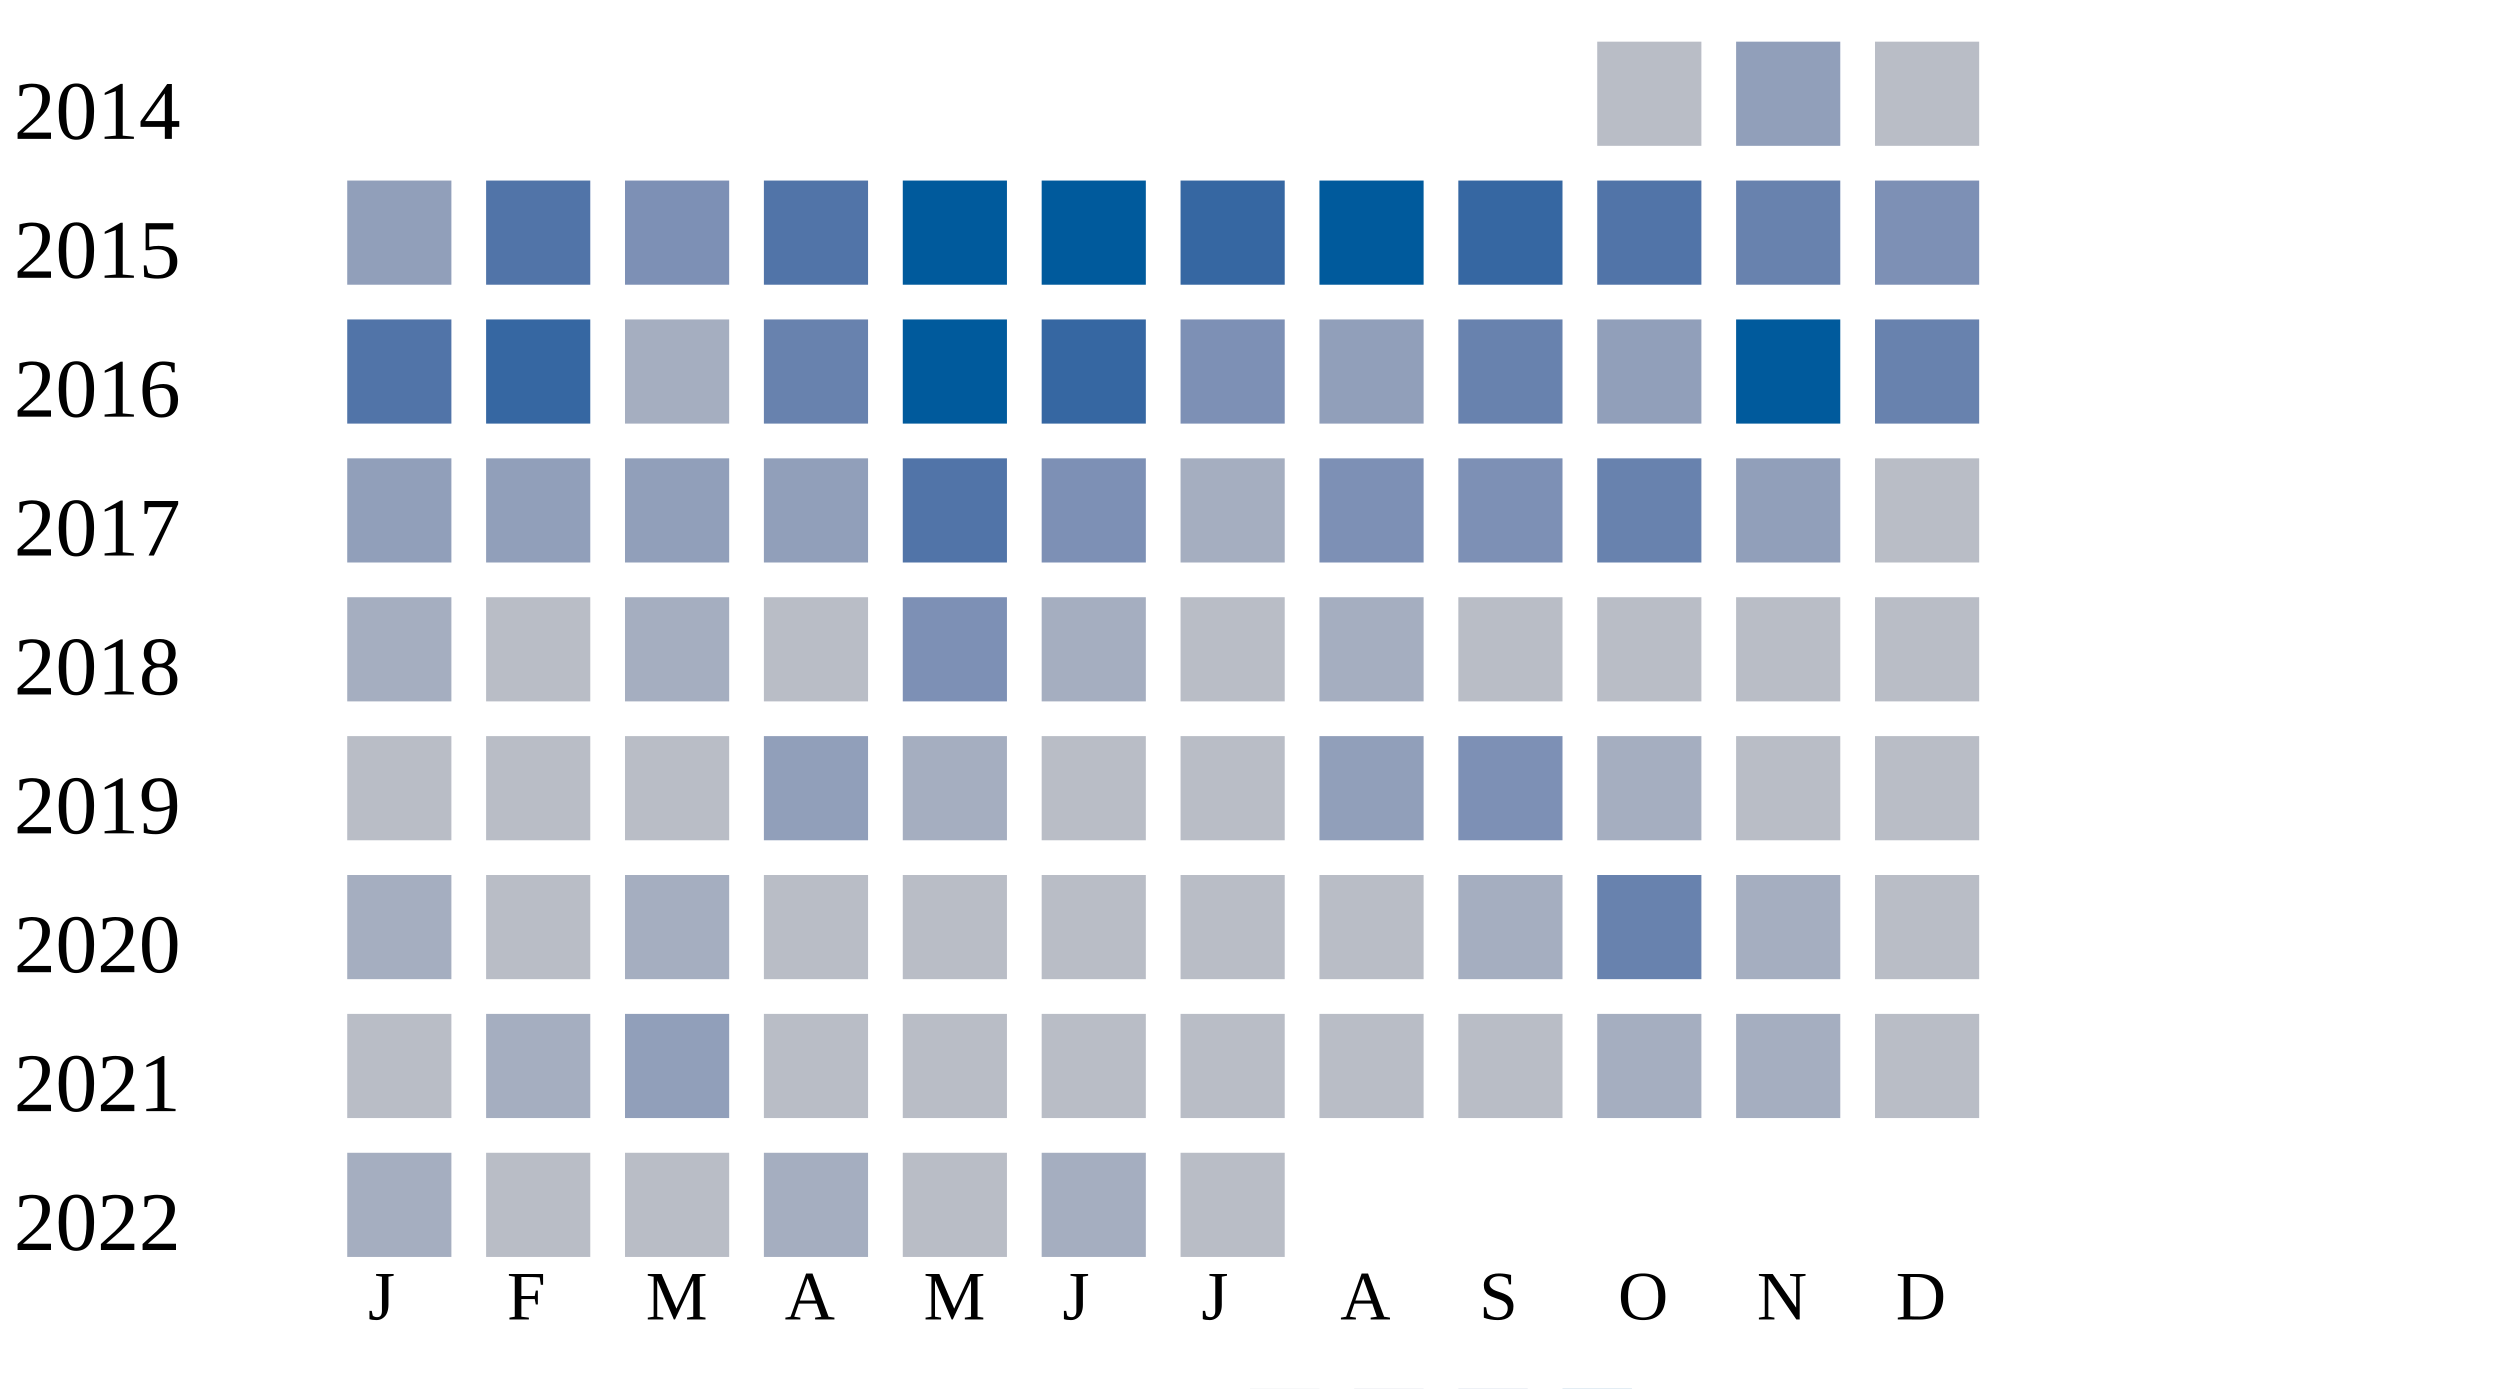
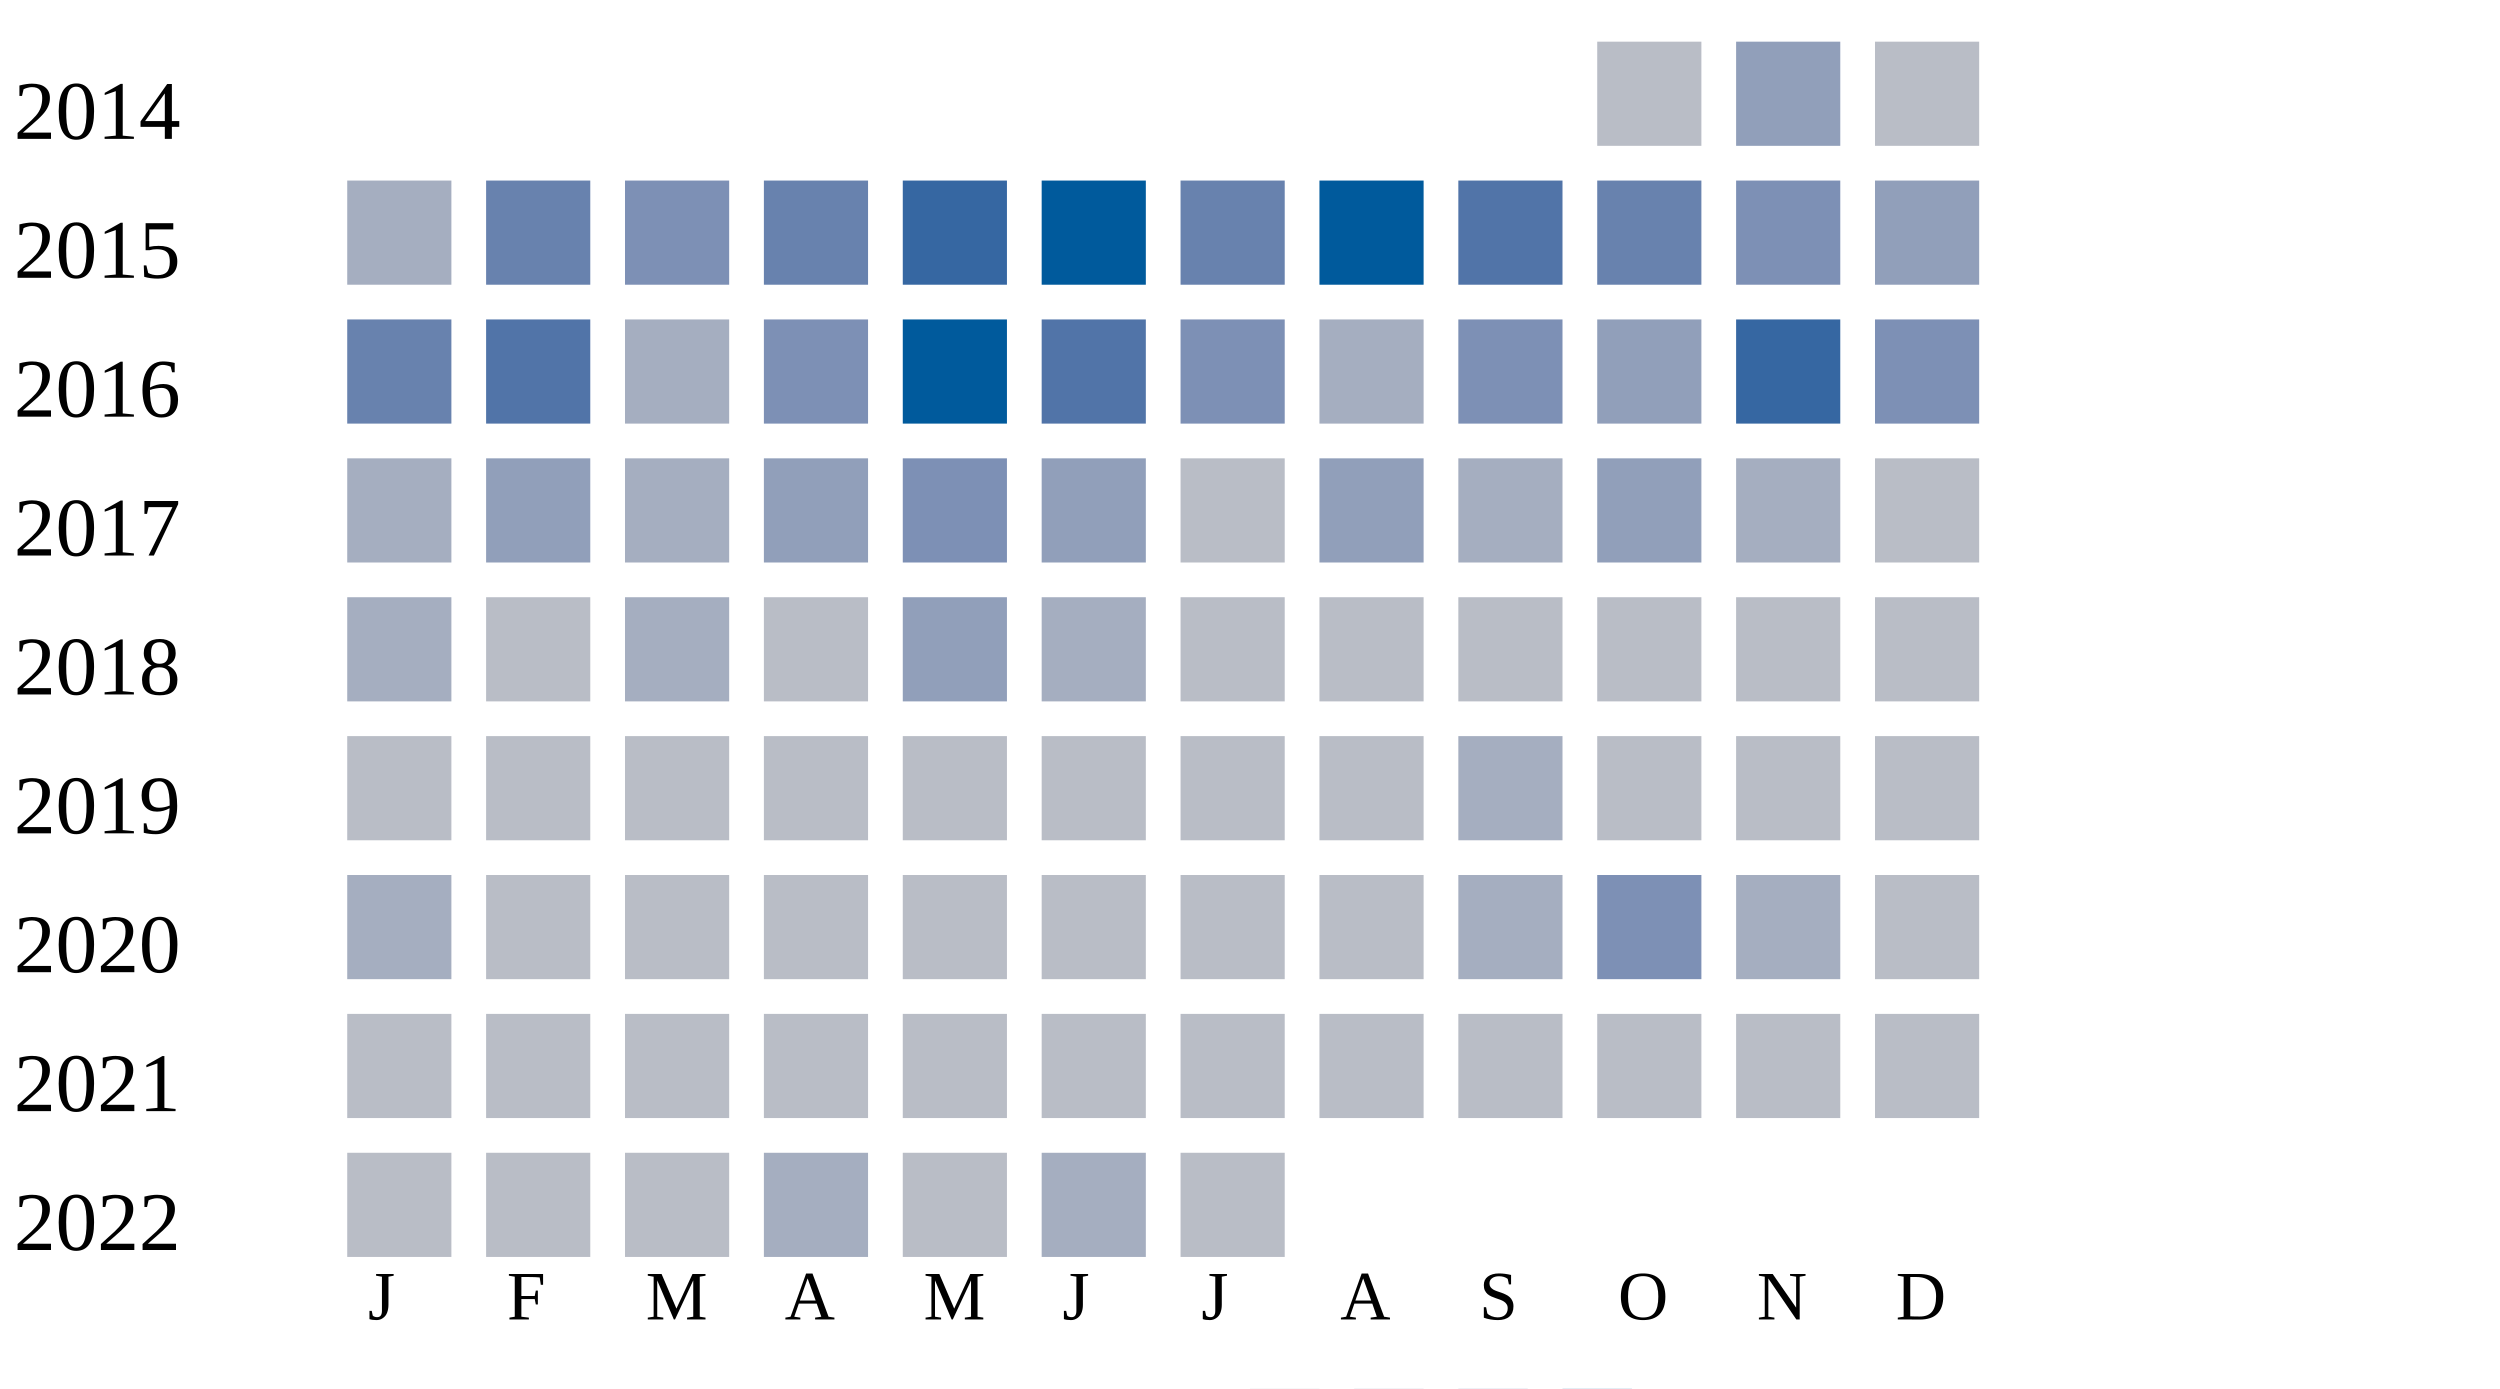
<svg xmlns="http://www.w3.org/2000/svg" width="360" height="200">
  <g transform="translate(0 0)">
    <text x="2" y="20">2014</text>
    <rect x="230" y="6" width="15" height="15" fill="#b9bdc6" />
    <rect x="250" y="6" width="15" height="15" fill="#919fba" />
    <rect x="270" y="6" width="15" height="15" fill="#b9bdc6" />
  </g>
  <g transform="translate(0 20)">
    <text x="2" y="20">2015</text>
-     <rect x="50" y="6" width="15" height="15" fill="#919fba" />
-     <rect x="70" y="6" width="15" height="15" fill="#5174a8" />
+     <rect x="50" y="6" width="15" height="15" fill="#a5aec0" />
+     <rect x="70" y="6" width="15" height="15" fill="#6882ae" />
    <rect x="90" y="6" width="15" height="15" fill="#7d90b5" />
-     <rect x="110" y="6" width="15" height="15" fill="#5174a8" />
-     <rect x="130" y="6" width="15" height="15" fill="#005a9c" />
+     <rect x="110" y="6" width="15" height="15" fill="#6882ae" />
+     <rect x="130" y="6" width="15" height="15" fill="#3667a2" />
    <rect x="150" y="6" width="15" height="15" fill="#005a9c" />
-     <rect x="170" y="6" width="15" height="15" fill="#3667a2" />
+     <rect x="170" y="6" width="15" height="15" fill="#6882ae" />
    <rect x="190" y="6" width="15" height="15" fill="#005a9c" />
-     <rect x="210" y="6" width="15" height="15" fill="#3667a2" />
-     <rect x="230" y="6" width="15" height="15" fill="#5174a8" />
-     <rect x="250" y="6" width="15" height="15" fill="#6882ae" />
-     <rect x="270" y="6" width="15" height="15" fill="#7d90b5" />
+     <rect x="210" y="6" width="15" height="15" fill="#5174a8" />
+     <rect x="230" y="6" width="15" height="15" fill="#6882ae" />
+     <rect x="250" y="6" width="15" height="15" fill="#7d90b5" />
+     <rect x="270" y="6" width="15" height="15" fill="#919fba" />
  </g>
  <g transform="translate(0 40)">
    <text x="2" y="20">2016</text>
-     <rect x="50" y="6" width="15" height="15" fill="#5174a8" />
-     <rect x="70" y="6" width="15" height="15" fill="#3667a2" />
+     <rect x="50" y="6" width="15" height="15" fill="#6882ae" />
+     <rect x="70" y="6" width="15" height="15" fill="#5174a8" />
    <rect x="90" y="6" width="15" height="15" fill="#a5aec0" />
-     <rect x="110" y="6" width="15" height="15" fill="#6882ae" />
+     <rect x="110" y="6" width="15" height="15" fill="#7d90b5" />
    <rect x="130" y="6" width="15" height="15" fill="#005a9c" />
-     <rect x="150" y="6" width="15" height="15" fill="#3667a2" />
+     <rect x="150" y="6" width="15" height="15" fill="#5174a8" />
    <rect x="170" y="6" width="15" height="15" fill="#7d90b5" />
-     <rect x="190" y="6" width="15" height="15" fill="#919fba" />
-     <rect x="210" y="6" width="15" height="15" fill="#6882ae" />
+     <rect x="190" y="6" width="15" height="15" fill="#a5aec0" />
+     <rect x="210" y="6" width="15" height="15" fill="#7d90b5" />
    <rect x="230" y="6" width="15" height="15" fill="#919fba" />
-     <rect x="250" y="6" width="15" height="15" fill="#005a9c" />
-     <rect x="270" y="6" width="15" height="15" fill="#6882ae" />
+     <rect x="250" y="6" width="15" height="15" fill="#3667a2" />
+     <rect x="270" y="6" width="15" height="15" fill="#7d90b5" />
  </g>
  <g transform="translate(0 60)">
    <text x="2" y="20">2017</text>
-     <rect x="50" y="6" width="15" height="15" fill="#919fba" />
+     <rect x="50" y="6" width="15" height="15" fill="#a5aec0" />
    <rect x="70" y="6" width="15" height="15" fill="#919fba" />
-     <rect x="90" y="6" width="15" height="15" fill="#919fba" />
+     <rect x="90" y="6" width="15" height="15" fill="#a5aec0" />
    <rect x="110" y="6" width="15" height="15" fill="#919fba" />
-     <rect x="130" y="6" width="15" height="15" fill="#5174a8" />
-     <rect x="150" y="6" width="15" height="15" fill="#7d90b5" />
-     <rect x="170" y="6" width="15" height="15" fill="#a5aec0" />
-     <rect x="190" y="6" width="15" height="15" fill="#7d90b5" />
-     <rect x="210" y="6" width="15" height="15" fill="#7d90b5" />
-     <rect x="230" y="6" width="15" height="15" fill="#6882ae" />
-     <rect x="250" y="6" width="15" height="15" fill="#919fba" />
+     <rect x="130" y="6" width="15" height="15" fill="#7d90b5" />
+     <rect x="150" y="6" width="15" height="15" fill="#919fba" />
+     <rect x="170" y="6" width="15" height="15" fill="#b9bdc6" />
+     <rect x="190" y="6" width="15" height="15" fill="#919fba" />
+     <rect x="210" y="6" width="15" height="15" fill="#a5aec0" />
+     <rect x="230" y="6" width="15" height="15" fill="#919fba" />
+     <rect x="250" y="6" width="15" height="15" fill="#a5aec0" />
    <rect x="270" y="6" width="15" height="15" fill="#b9bdc6" />
  </g>
  <g transform="translate(0 80)">
    <text x="2" y="20">2018</text>
    <rect x="50" y="6" width="15" height="15" fill="#a5aec0" />
    <rect x="70" y="6" width="15" height="15" fill="#b9bdc6" />
    <rect x="90" y="6" width="15" height="15" fill="#a5aec0" />
    <rect x="110" y="6" width="15" height="15" fill="#b9bdc6" />
-     <rect x="130" y="6" width="15" height="15" fill="#7d90b5" />
+     <rect x="130" y="6" width="15" height="15" fill="#919fba" />
    <rect x="150" y="6" width="15" height="15" fill="#a5aec0" />
    <rect x="170" y="6" width="15" height="15" fill="#b9bdc6" />
-     <rect x="190" y="6" width="15" height="15" fill="#a5aec0" />
+     <rect x="190" y="6" width="15" height="15" fill="#b9bdc6" />
    <rect x="210" y="6" width="15" height="15" fill="#b9bdc6" />
    <rect x="230" y="6" width="15" height="15" fill="#b9bdc6" />
    <rect x="250" y="6" width="15" height="15" fill="#b9bdc6" />
    <rect x="270" y="6" width="15" height="15" fill="#b9bdc6" />
  </g>
  <g transform="translate(0 100)">
    <text x="2" y="20">2019</text>
    <rect x="50" y="6" width="15" height="15" fill="#b9bdc6" />
    <rect x="70" y="6" width="15" height="15" fill="#b9bdc6" />
    <rect x="90" y="6" width="15" height="15" fill="#b9bdc6" />
-     <rect x="110" y="6" width="15" height="15" fill="#919fba" />
-     <rect x="130" y="6" width="15" height="15" fill="#a5aec0" />
+     <rect x="110" y="6" width="15" height="15" fill="#b9bdc6" />
+     <rect x="130" y="6" width="15" height="15" fill="#b9bdc6" />
    <rect x="150" y="6" width="15" height="15" fill="#b9bdc6" />
    <rect x="170" y="6" width="15" height="15" fill="#b9bdc6" />
-     <rect x="190" y="6" width="15" height="15" fill="#919fba" />
-     <rect x="210" y="6" width="15" height="15" fill="#7d90b5" />
-     <rect x="230" y="6" width="15" height="15" fill="#a5aec0" />
+     <rect x="190" y="6" width="15" height="15" fill="#b9bdc6" />
+     <rect x="210" y="6" width="15" height="15" fill="#a5aec0" />
+     <rect x="230" y="6" width="15" height="15" fill="#b9bdc6" />
    <rect x="250" y="6" width="15" height="15" fill="#b9bdc6" />
    <rect x="270" y="6" width="15" height="15" fill="#b9bdc6" />
  </g>
  <g transform="translate(0 120)">
    <text x="2" y="20">2020</text>
    <rect x="50" y="6" width="15" height="15" fill="#a5aec0" />
    <rect x="70" y="6" width="15" height="15" fill="#b9bdc6" />
-     <rect x="90" y="6" width="15" height="15" fill="#a5aec0" />
+     <rect x="90" y="6" width="15" height="15" fill="#b9bdc6" />
    <rect x="110" y="6" width="15" height="15" fill="#b9bdc6" />
    <rect x="130" y="6" width="15" height="15" fill="#b9bdc6" />
    <rect x="150" y="6" width="15" height="15" fill="#b9bdc6" />
    <rect x="170" y="6" width="15" height="15" fill="#b9bdc6" />
    <rect x="190" y="6" width="15" height="15" fill="#b9bdc6" />
    <rect x="210" y="6" width="15" height="15" fill="#a5aec0" />
-     <rect x="230" y="6" width="15" height="15" fill="#6882ae" />
+     <rect x="230" y="6" width="15" height="15" fill="#7d90b5" />
    <rect x="250" y="6" width="15" height="15" fill="#a5aec0" />
    <rect x="270" y="6" width="15" height="15" fill="#b9bdc6" />
  </g>
  <g transform="translate(0 140)">
    <text x="2" y="20">2021</text>
    <rect x="50" y="6" width="15" height="15" fill="#b9bdc6" />
-     <rect x="70" y="6" width="15" height="15" fill="#a5aec0" />
-     <rect x="90" y="6" width="15" height="15" fill="#919fba" />
+     <rect x="70" y="6" width="15" height="15" fill="#b9bdc6" />
+     <rect x="90" y="6" width="15" height="15" fill="#b9bdc6" />
    <rect x="110" y="6" width="15" height="15" fill="#b9bdc6" />
    <rect x="130" y="6" width="15" height="15" fill="#b9bdc6" />
    <rect x="150" y="6" width="15" height="15" fill="#b9bdc6" />
    <rect x="170" y="6" width="15" height="15" fill="#b9bdc6" />
    <rect x="190" y="6" width="15" height="15" fill="#b9bdc6" />
    <rect x="210" y="6" width="15" height="15" fill="#b9bdc6" />
-     <rect x="230" y="6" width="15" height="15" fill="#a5aec0" />
-     <rect x="250" y="6" width="15" height="15" fill="#a5aec0" />
+     <rect x="230" y="6" width="15" height="15" fill="#b9bdc6" />
+     <rect x="250" y="6" width="15" height="15" fill="#b9bdc6" />
    <rect x="270" y="6" width="15" height="15" fill="#b9bdc6" />
  </g>
  <g transform="translate(0 160)">
    <text x="2" y="20">2022</text>
-     <rect x="50" y="6" width="15" height="15" fill="#a5aec0" />
+     <rect x="50" y="6" width="15" height="15" fill="#b9bdc6" />
    <rect x="70" y="6" width="15" height="15" fill="#b9bdc6" />
    <rect x="90" y="6" width="15" height="15" fill="#b9bdc6" />
    <rect x="110" y="6" width="15" height="15" fill="#a5aec0" />
    <rect x="130" y="6" width="15" height="15" fill="#b9bdc6" />
    <rect x="150" y="6" width="15" height="15" fill="#a5aec0" />
    <rect x="170" y="6" width="15" height="15" fill="#b9bdc6" />
  </g>
  <text style="font-size: 10px; text-align: center" x="53" y="190">J</text>
  <text style="font-size: 10px; text-align: center" x="73" y="190">F</text>
  <text style="font-size: 10px; text-align: center" x="93" y="190">M</text>
  <text style="font-size: 10px; text-align: center" x="113" y="190">A</text>
  <text style="font-size: 10px; text-align: center" x="133" y="190">M</text>
  <text style="font-size: 10px; text-align: center" x="153" y="190">J</text>
  <text style="font-size: 10px; text-align: center" x="173" y="190">J</text>
  <text style="font-size: 10px; text-align: center" x="193" y="190">A</text>
  <text style="font-size: 10px; text-align: center" x="213" y="190">S</text>
  <text style="font-size: 10px; text-align: center" x="233" y="190">O</text>
  <text style="font-size: 10px; text-align: center" x="253" y="190">N</text>
  <text style="font-size: 10px; text-align: center" x="273" y="190">D</text>
  <text style="font-size: 10px;" x="155" y="209">Less</text>
  <rect fill="#b9bdc6" width="10" height="10" x="180" y="200" />
  <rect fill="#919fba" width="10" height="10" x="195" y="200" />
  <rect fill="#6882ae" width="10" height="10" x="210" y="200" />
  <rect fill="#005a9c" width="10" height="10" x="225" y="200" />
  <text x="240" y="209" style="font-size: 10px;">More</text>
</svg>
